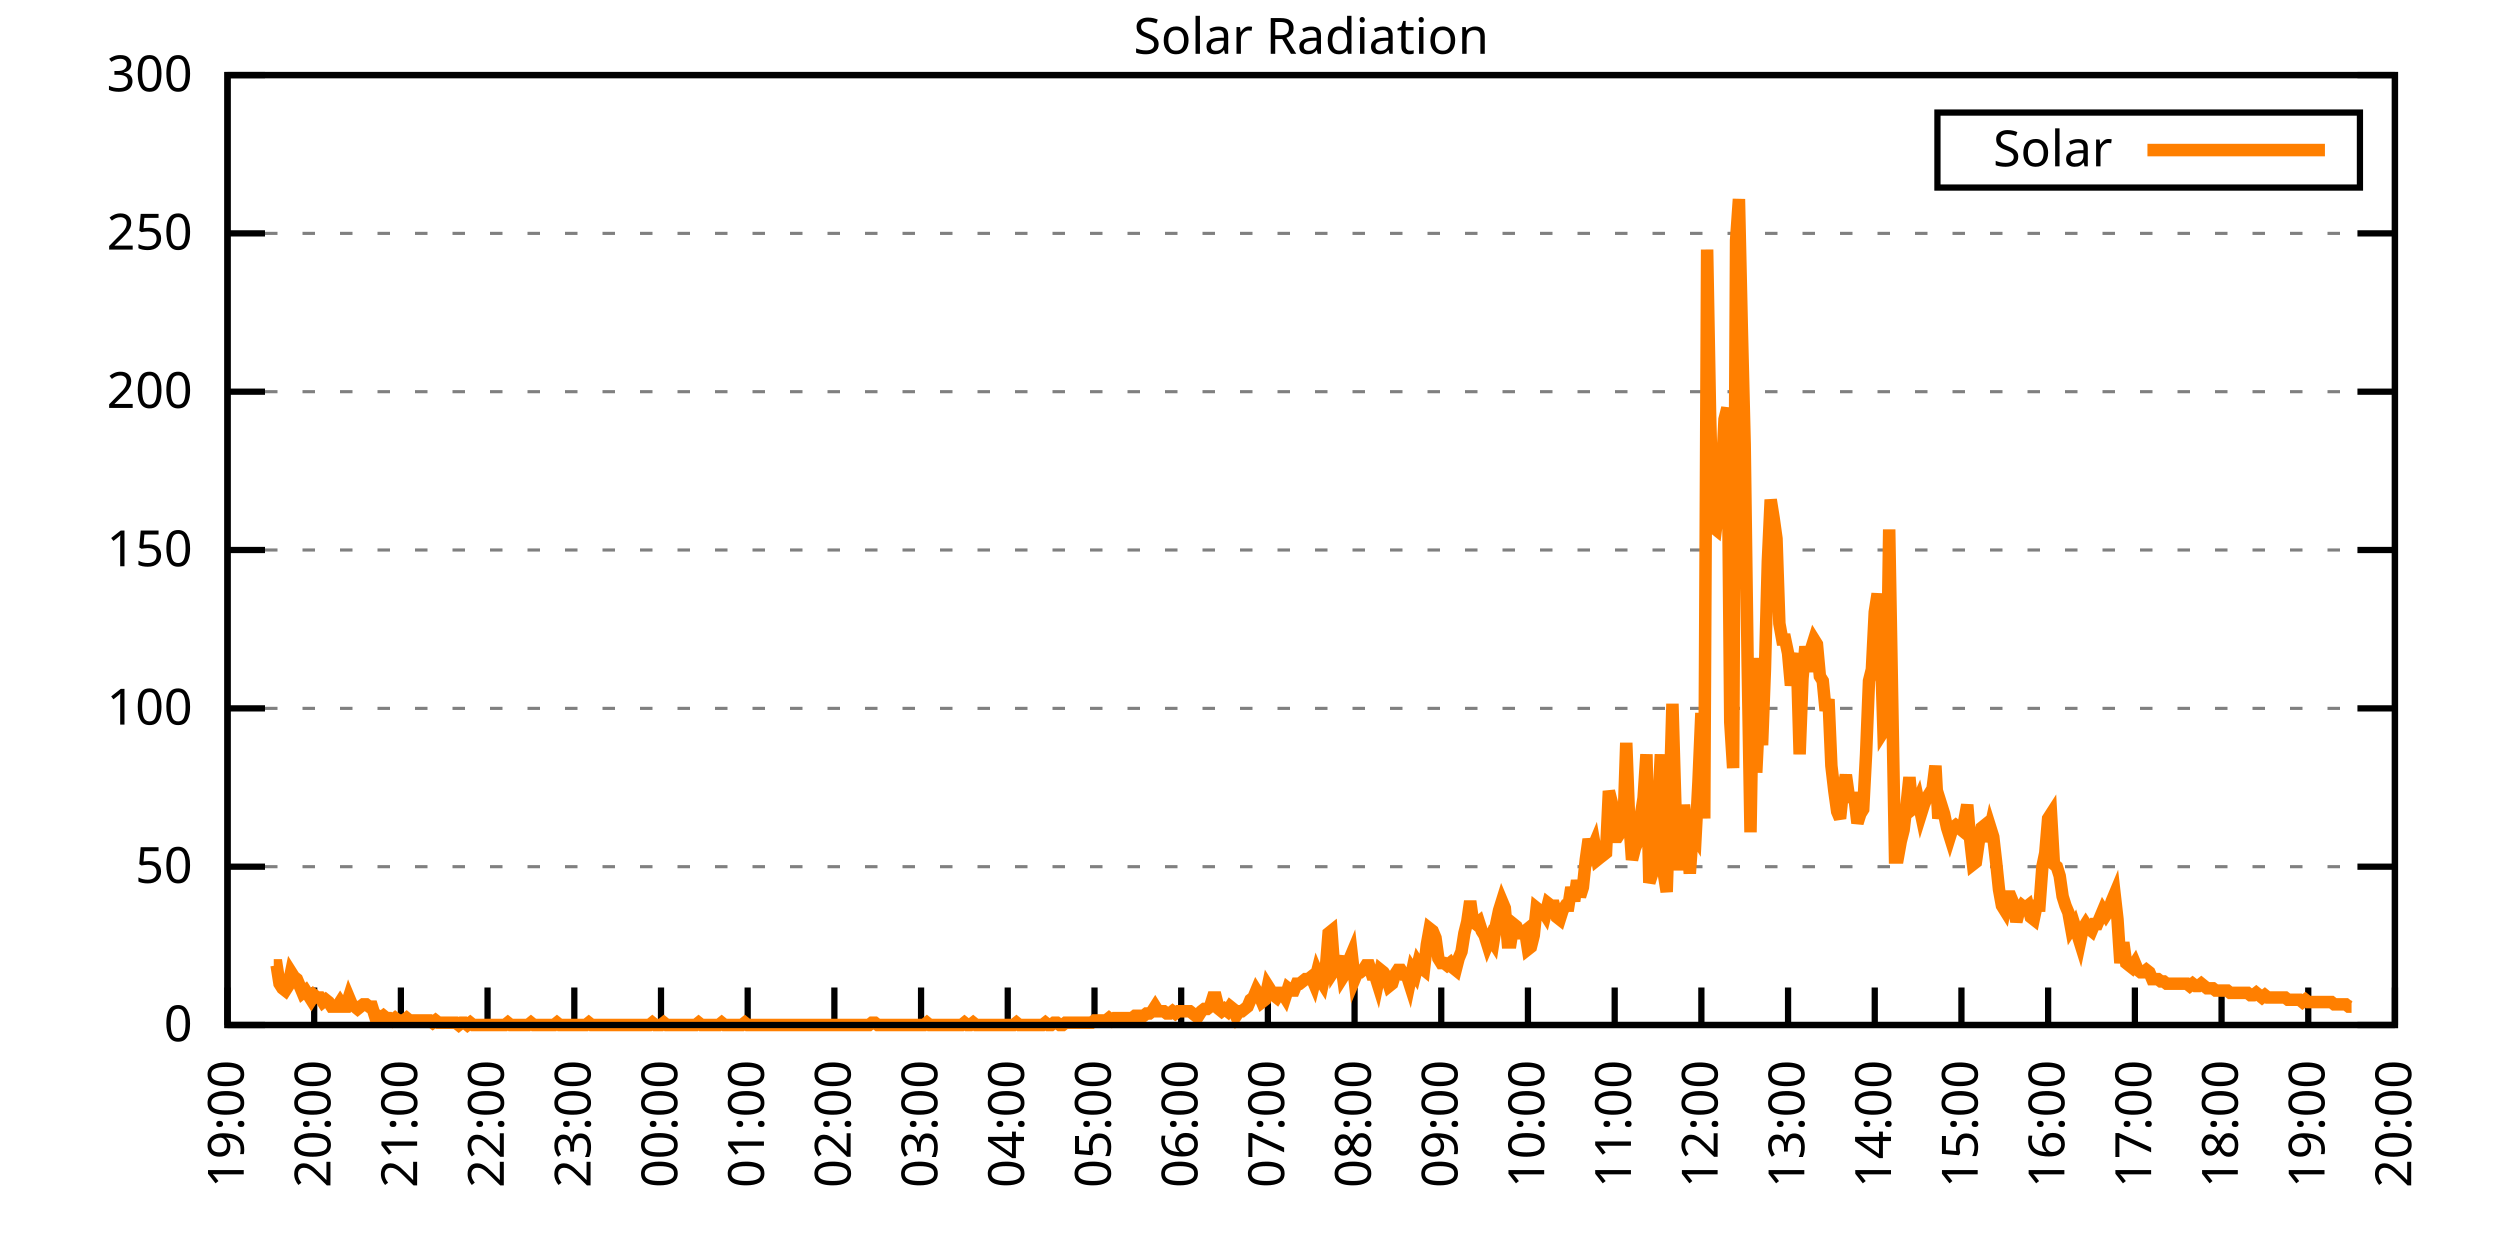
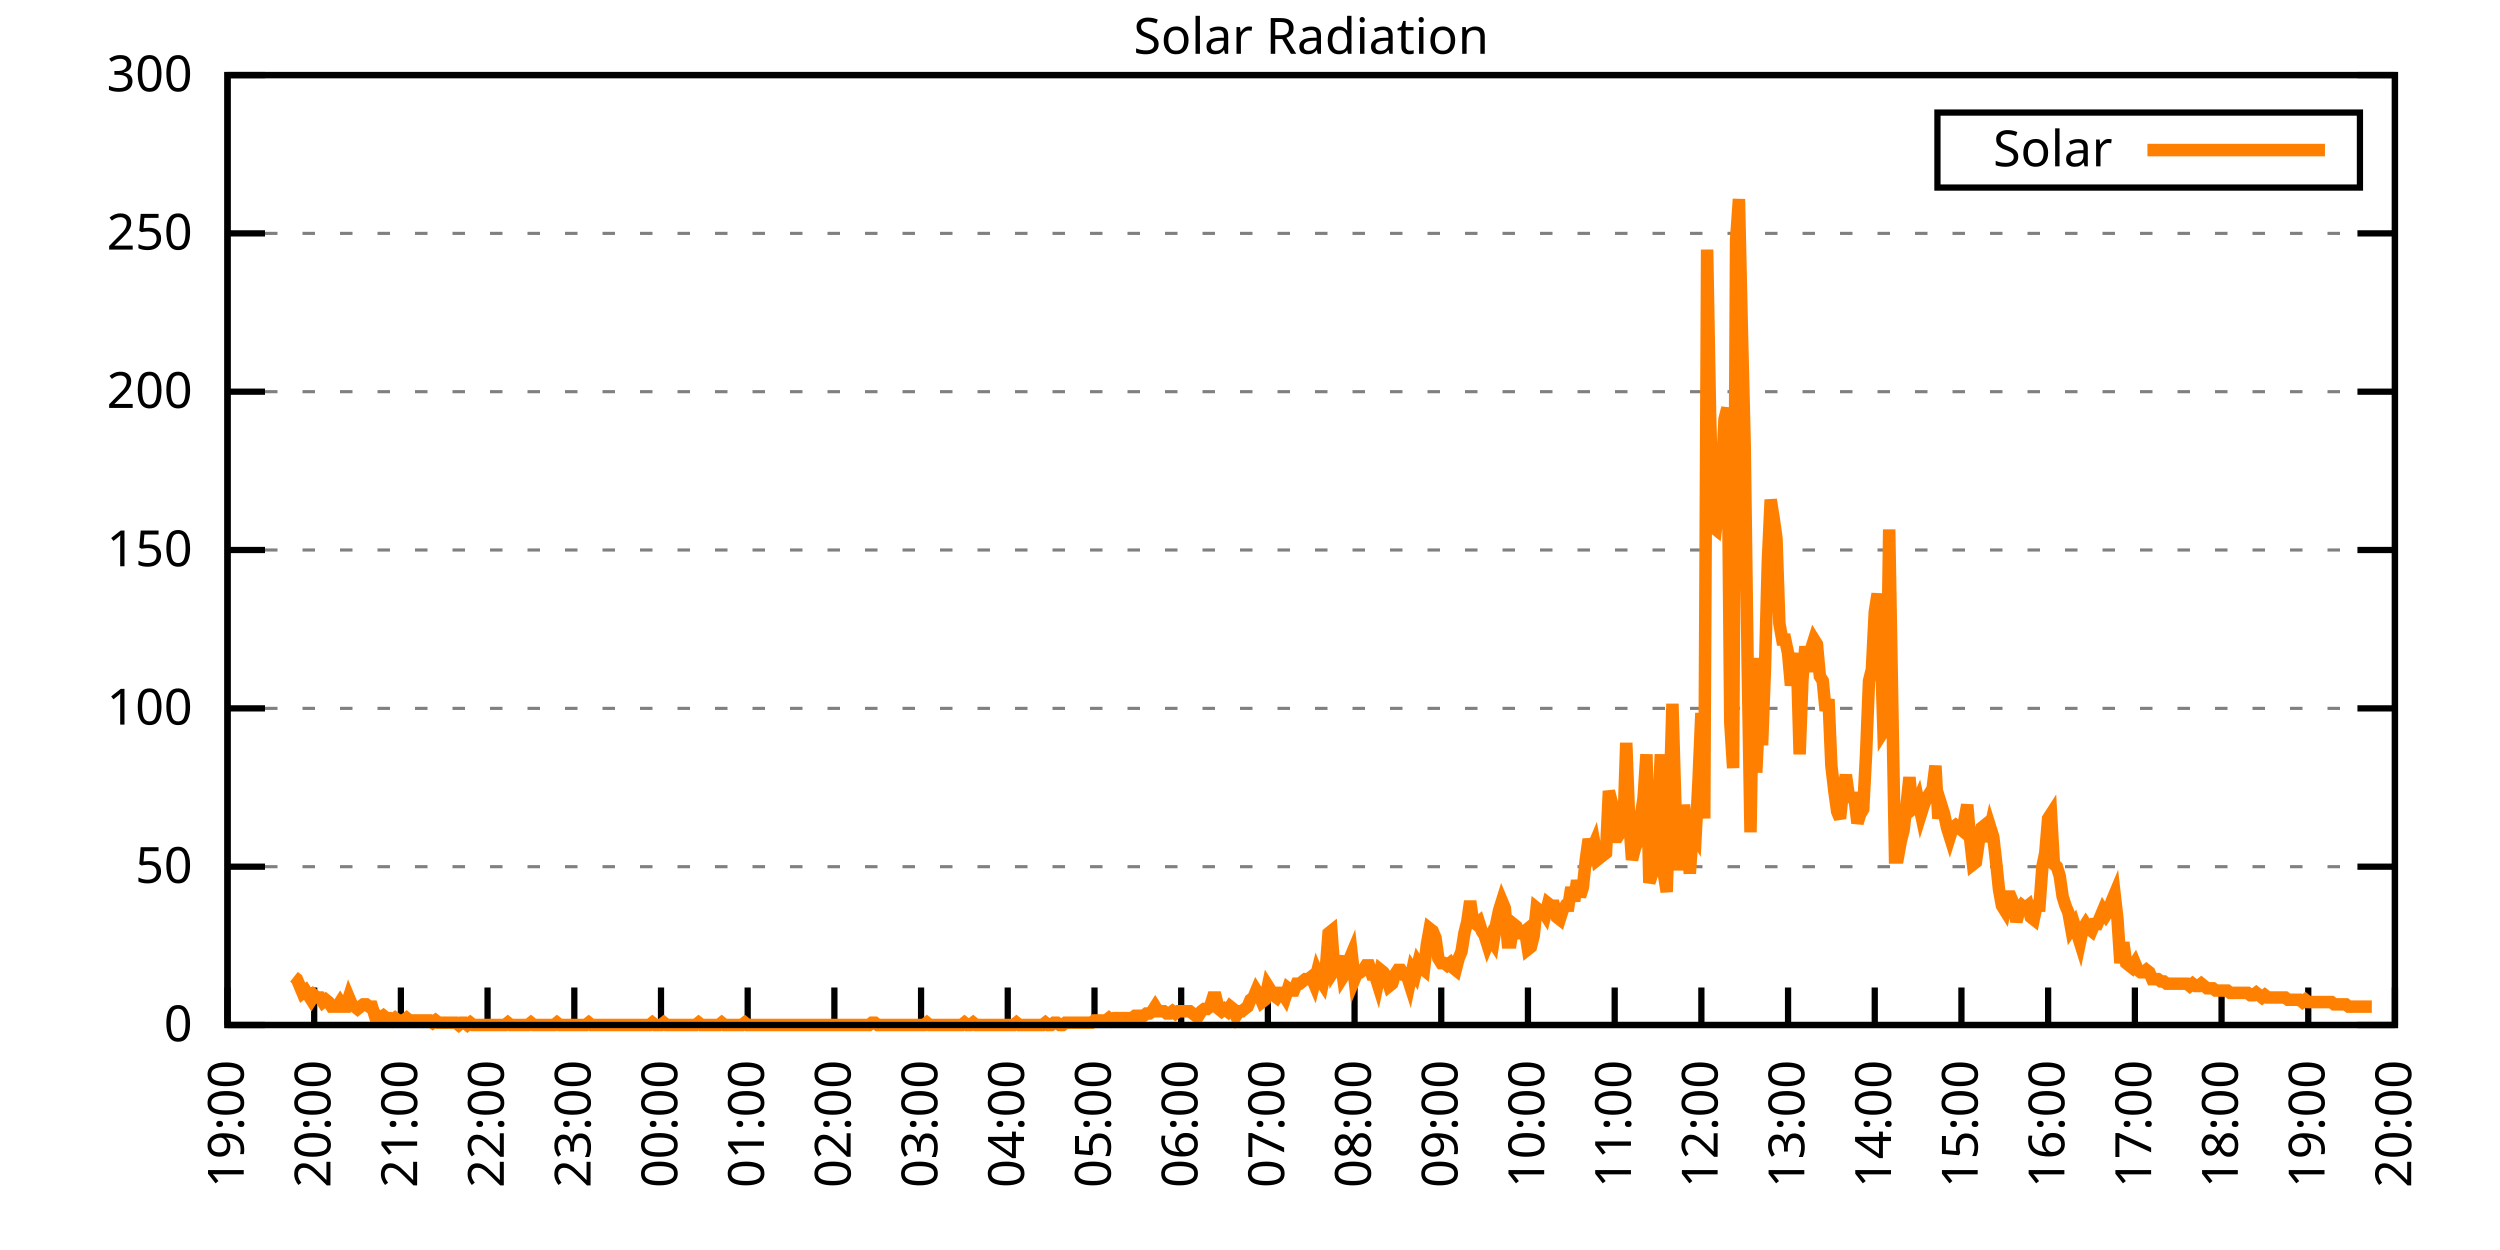
<svg xmlns="http://www.w3.org/2000/svg" xmlns:xlink="http://www.w3.org/1999/xlink" width="400" height="200" viewBox="0 0 400 200">
  <g id="gnuplot_canvas">
    <rect x="0" y="0" width="400" height="200" fill="none" />
    <defs>
      <circle id="gpDot" r="0.5" stroke-width="0.5" stroke="currentColor" />
      <path id="gpPt0" stroke-width="0.333" stroke="currentColor" d="M-1,0 h2 M0,-1 v2" />
      <path id="gpPt1" stroke-width="0.333" stroke="currentColor" d="M-1,-1 L1,1 M1,-1 L-1,1" />
      <path id="gpPt2" stroke-width="0.333" stroke="currentColor" d="M-1,0 L1,0 M0,-1 L0,1 M-1,-1 L1,1 M-1,1 L1,-1" />
      <rect id="gpPt3" stroke-width="0.333" stroke="currentColor" x="-1" y="-1" width="2" height="2" />
      <rect id="gpPt4" stroke-width="0.333" stroke="currentColor" fill="currentColor" x="-1" y="-1" width="2" height="2" />
      <circle id="gpPt5" stroke-width="0.333" stroke="currentColor" cx="0" cy="0" r="1" />
      <use xlink:href="#gpPt5" id="gpPt6" fill="currentColor" stroke="none" />
      <path id="gpPt7" stroke-width="0.333" stroke="currentColor" d="M0,-1.33 L-1.33,0.67 L1.33,0.67 z" />
      <use xlink:href="#gpPt7" id="gpPt8" fill="currentColor" stroke="none" />
      <use xlink:href="#gpPt7" id="gpPt9" stroke="currentColor" transform="rotate(180)" />
      <use xlink:href="#gpPt9" id="gpPt10" fill="currentColor" stroke="none" />
      <use xlink:href="#gpPt3" id="gpPt11" stroke="currentColor" transform="rotate(45)" />
      <use xlink:href="#gpPt11" id="gpPt12" fill="currentColor" stroke="none" />
      <path id="gpPt13" stroke-width="0.333" stroke="currentColor" d="M0,1.330 L1.265,0.411 L0.782,-1.067 L-0.782,-1.076 L-1.265,0.411 z" />
      <use xlink:href="#gpPt13" id="gpPt14" fill="currentColor" stroke="none" />
      <filter id="textbox" filterUnits="objectBoundingBox" x="0" y="0" height="1" width="1">
        <feFlood flood-color="white" flood-opacity="1" result="bgnd" />
        <feComposite in="SourceGraphic" in2="bgnd" operator="atop" />
      </filter>
      <filter id="greybox" filterUnits="objectBoundingBox" x="0" y="0" height="1" width="1">
        <feFlood flood-color="lightgrey" flood-opacity="1" result="grey" />
        <feComposite in="SourceGraphic" in2="grey" operator="atop" />
      </filter>
    </defs>
    <g fill="none" color="white" stroke="currentColor" stroke-width="1.00" stroke-linecap="butt" stroke-linejoin="miter">
</g>
    <g fill="none" color="black" stroke="currentColor" stroke-width="1.00" stroke-linecap="butt" stroke-linejoin="miter">
      <g stroke="none" shape-rendering="crispEdges">
        <polygon fill="rgb(255, 255, 255)" points="36.40,164.00 383.18,164.00 383.18,12.02 36.40,12.02 " />
      </g>
    </g>
    <g fill="none" color="black" stroke="currentColor" stroke-width="1.00" stroke-linecap="butt" stroke-linejoin="miter">
</g>
    <g fill="none" color="black" stroke="black" stroke-width="0.50" stroke-linecap="butt" stroke-linejoin="miter">
</g>
    <g fill="none" color="gray" stroke="currentColor" stroke-width="0.50" stroke-linecap="butt" stroke-linejoin="miter">
      <path stroke="gray" stroke-dasharray="2,4" class="gridline" d="M36.40,164.00 L383.19,164.00  " />
    </g>
    <g fill="none" color="gray" stroke="gray" stroke-width="1.00" stroke-linecap="butt" stroke-linejoin="miter">
</g>
    <g fill="none" color="black" stroke="currentColor" stroke-width="1.00" stroke-linecap="butt" stroke-linejoin="miter">
      <path stroke="black" d="M36.40,164.00 L42.40,164.00 M383.19,164.00 L377.19,164.00  " />
      <g transform="translate(30.80,166.60)" stroke="none" fill="black" font-family="Sans" font-size="8.00" text-anchor="end">
        <text>
          <tspan font-family="Sans"> 0</tspan>
        </text>
      </g>
    </g>
    <g fill="none" color="black" stroke="currentColor" stroke-width="1.00" stroke-linecap="butt" stroke-linejoin="miter">
</g>
    <g fill="none" color="black" stroke="black" stroke-width="0.50" stroke-linecap="butt" stroke-linejoin="miter">
</g>
    <g fill="none" color="gray" stroke="currentColor" stroke-width="0.50" stroke-linecap="butt" stroke-linejoin="miter">
      <path stroke="gray" stroke-dasharray="2,4" class="gridline" d="M36.40,138.67 L383.19,138.67  " />
    </g>
    <g fill="none" color="gray" stroke="gray" stroke-width="1.00" stroke-linecap="butt" stroke-linejoin="miter">
</g>
    <g fill="none" color="black" stroke="currentColor" stroke-width="1.00" stroke-linecap="butt" stroke-linejoin="miter">
      <path stroke="black" d="M36.40,138.67 L42.40,138.67 M383.19,138.67 L377.19,138.67  " />
      <g transform="translate(30.80,141.27)" stroke="none" fill="black" font-family="Sans" font-size="8.00" text-anchor="end">
        <text>
          <tspan font-family="Sans"> 50</tspan>
        </text>
      </g>
    </g>
    <g fill="none" color="black" stroke="currentColor" stroke-width="1.00" stroke-linecap="butt" stroke-linejoin="miter">
</g>
    <g fill="none" color="black" stroke="black" stroke-width="0.50" stroke-linecap="butt" stroke-linejoin="miter">
</g>
    <g fill="none" color="gray" stroke="currentColor" stroke-width="0.50" stroke-linecap="butt" stroke-linejoin="miter">
      <path stroke="gray" stroke-dasharray="2,4" class="gridline" d="M36.40,113.34 L383.19,113.34  " />
    </g>
    <g fill="none" color="gray" stroke="gray" stroke-width="1.00" stroke-linecap="butt" stroke-linejoin="miter">
</g>
    <g fill="none" color="black" stroke="currentColor" stroke-width="1.00" stroke-linecap="butt" stroke-linejoin="miter">
      <path stroke="black" d="M36.40,113.34 L42.40,113.34 M383.19,113.34 L377.19,113.34  " />
      <g transform="translate(30.80,115.94)" stroke="none" fill="black" font-family="Sans" font-size="8.00" text-anchor="end">
        <text>
          <tspan font-family="Sans"> 100</tspan>
        </text>
      </g>
    </g>
    <g fill="none" color="black" stroke="currentColor" stroke-width="1.00" stroke-linecap="butt" stroke-linejoin="miter">
</g>
    <g fill="none" color="black" stroke="black" stroke-width="0.50" stroke-linecap="butt" stroke-linejoin="miter">
</g>
    <g fill="none" color="gray" stroke="currentColor" stroke-width="0.50" stroke-linecap="butt" stroke-linejoin="miter">
      <path stroke="gray" stroke-dasharray="2,4" class="gridline" d="M36.40,88.00 L383.19,88.00  " />
    </g>
    <g fill="none" color="gray" stroke="gray" stroke-width="1.00" stroke-linecap="butt" stroke-linejoin="miter">
</g>
    <g fill="none" color="black" stroke="currentColor" stroke-width="1.00" stroke-linecap="butt" stroke-linejoin="miter">
      <path stroke="black" d="M36.40,88.00 L42.40,88.00 M383.19,88.00 L377.19,88.00  " />
      <g transform="translate(30.80,90.60)" stroke="none" fill="black" font-family="Sans" font-size="8.00" text-anchor="end">
        <text>
          <tspan font-family="Sans"> 150</tspan>
        </text>
      </g>
    </g>
    <g fill="none" color="black" stroke="currentColor" stroke-width="1.00" stroke-linecap="butt" stroke-linejoin="miter">
</g>
    <g fill="none" color="black" stroke="black" stroke-width="0.50" stroke-linecap="butt" stroke-linejoin="miter">
</g>
    <g fill="none" color="gray" stroke="currentColor" stroke-width="0.50" stroke-linecap="butt" stroke-linejoin="miter">
      <path stroke="gray" stroke-dasharray="2,4" class="gridline" d="M36.40,62.67 L383.19,62.67  " />
    </g>
    <g fill="none" color="gray" stroke="gray" stroke-width="1.00" stroke-linecap="butt" stroke-linejoin="miter">
</g>
    <g fill="none" color="black" stroke="currentColor" stroke-width="1.00" stroke-linecap="butt" stroke-linejoin="miter">
      <path stroke="black" d="M36.40,62.67 L42.40,62.67 M383.19,62.67 L377.19,62.67  " />
      <g transform="translate(30.80,65.27)" stroke="none" fill="black" font-family="Sans" font-size="8.00" text-anchor="end">
        <text>
          <tspan font-family="Sans"> 200</tspan>
        </text>
      </g>
    </g>
    <g fill="none" color="black" stroke="currentColor" stroke-width="1.00" stroke-linecap="butt" stroke-linejoin="miter">
</g>
    <g fill="none" color="black" stroke="black" stroke-width="0.50" stroke-linecap="butt" stroke-linejoin="miter">
</g>
    <g fill="none" color="gray" stroke="currentColor" stroke-width="0.50" stroke-linecap="butt" stroke-linejoin="miter">
      <path stroke="gray" stroke-dasharray="2,4" class="gridline" d="M36.40,37.34 L383.19,37.34  " />
    </g>
    <g fill="none" color="gray" stroke="gray" stroke-width="1.00" stroke-linecap="butt" stroke-linejoin="miter">
</g>
    <g fill="none" color="black" stroke="currentColor" stroke-width="1.00" stroke-linecap="butt" stroke-linejoin="miter">
      <path stroke="black" d="M36.40,37.34 L42.40,37.34 M383.19,37.34 L377.19,37.34  " />
      <g transform="translate(30.80,39.94)" stroke="none" fill="black" font-family="Sans" font-size="8.00" text-anchor="end">
        <text>
          <tspan font-family="Sans"> 250</tspan>
        </text>
      </g>
    </g>
    <g fill="none" color="black" stroke="currentColor" stroke-width="1.00" stroke-linecap="butt" stroke-linejoin="miter">
</g>
    <g fill="none" color="black" stroke="black" stroke-width="0.50" stroke-linecap="butt" stroke-linejoin="miter">
</g>
    <g fill="none" color="gray" stroke="currentColor" stroke-width="0.50" stroke-linecap="butt" stroke-linejoin="miter">
      <path stroke="gray" stroke-dasharray="2,4" class="gridline" d="M36.40,12.01 L383.19,12.01  " />
    </g>
    <g fill="none" color="gray" stroke="gray" stroke-width="1.00" stroke-linecap="butt" stroke-linejoin="miter">
</g>
    <g fill="none" color="black" stroke="currentColor" stroke-width="1.00" stroke-linecap="butt" stroke-linejoin="miter">
      <path stroke="black" d="M36.40,12.01 L42.40,12.01 M383.19,12.01 L377.19,12.01  " />
      <g transform="translate(30.80,14.61)" stroke="none" fill="black" font-family="Sans" font-size="8.00" text-anchor="end">
        <text>
          <tspan font-family="Sans"> 300</tspan>
        </text>
      </g>
    </g>
    <g fill="none" color="black" stroke="currentColor" stroke-width="1.00" stroke-linecap="butt" stroke-linejoin="miter">
      <path stroke="black" d="M36.40,164.00 L36.40,158.00  " />
      <g transform="translate(39.00,169.60) rotate(270.00)" stroke="none" fill="black" font-family="Sans" font-size="8.00" text-anchor="end">
        <text>
          <tspan font-family="Sans">19:00</tspan>
        </text>
      </g>
    </g>
    <g fill="none" color="black" stroke="currentColor" stroke-width="1.00" stroke-linecap="butt" stroke-linejoin="miter">
      <path stroke="black" d="M50.27,164.00 L50.27,158.00  " />
      <g transform="translate(52.87,169.60) rotate(270.00)" stroke="none" fill="black" font-family="Sans" font-size="8.00" text-anchor="end">
        <text>
          <tspan font-family="Sans">20:00</tspan>
        </text>
      </g>
    </g>
    <g fill="none" color="black" stroke="currentColor" stroke-width="1.00" stroke-linecap="butt" stroke-linejoin="miter">
      <path stroke="black" d="M64.14,164.00 L64.14,158.00  " />
      <g transform="translate(66.74,169.60) rotate(270.00)" stroke="none" fill="black" font-family="Sans" font-size="8.00" text-anchor="end">
        <text>
          <tspan font-family="Sans">21:00</tspan>
        </text>
      </g>
    </g>
    <g fill="none" color="black" stroke="currentColor" stroke-width="1.00" stroke-linecap="butt" stroke-linejoin="miter">
      <path stroke="black" d="M78.01,164.00 L78.01,158.00  " />
      <g transform="translate(80.61,169.60) rotate(270.00)" stroke="none" fill="black" font-family="Sans" font-size="8.00" text-anchor="end">
        <text>
          <tspan font-family="Sans">22:00</tspan>
        </text>
      </g>
    </g>
    <g fill="none" color="black" stroke="currentColor" stroke-width="1.00" stroke-linecap="butt" stroke-linejoin="miter">
      <path stroke="black" d="M91.89,164.00 L91.89,158.00  " />
      <g transform="translate(94.49,169.60) rotate(270.00)" stroke="none" fill="black" font-family="Sans" font-size="8.00" text-anchor="end">
        <text>
          <tspan font-family="Sans">23:00</tspan>
        </text>
      </g>
    </g>
    <g fill="none" color="black" stroke="currentColor" stroke-width="1.00" stroke-linecap="butt" stroke-linejoin="miter">
      <path stroke="black" d="M105.76,164.00 L105.76,158.00  " />
      <g transform="translate(108.36,169.60) rotate(270.00)" stroke="none" fill="black" font-family="Sans" font-size="8.00" text-anchor="end">
        <text>
          <tspan font-family="Sans">00:00</tspan>
        </text>
      </g>
    </g>
    <g fill="none" color="black" stroke="currentColor" stroke-width="1.00" stroke-linecap="butt" stroke-linejoin="miter">
      <path stroke="black" d="M119.63,164.00 L119.63,158.00  " />
      <g transform="translate(122.23,169.60) rotate(270.00)" stroke="none" fill="black" font-family="Sans" font-size="8.00" text-anchor="end">
        <text>
          <tspan font-family="Sans">01:00</tspan>
        </text>
      </g>
    </g>
    <g fill="none" color="black" stroke="currentColor" stroke-width="1.00" stroke-linecap="butt" stroke-linejoin="miter">
      <path stroke="black" d="M133.50,164.00 L133.50,158.00  " />
      <g transform="translate(136.10,169.60) rotate(270.00)" stroke="none" fill="black" font-family="Sans" font-size="8.00" text-anchor="end">
        <text>
          <tspan font-family="Sans">02:00</tspan>
        </text>
      </g>
    </g>
    <g fill="none" color="black" stroke="currentColor" stroke-width="1.00" stroke-linecap="butt" stroke-linejoin="miter">
      <path stroke="black" d="M147.37,164.00 L147.37,158.00  " />
      <g transform="translate(149.97,169.60) rotate(270.00)" stroke="none" fill="black" font-family="Sans" font-size="8.00" text-anchor="end">
        <text>
          <tspan font-family="Sans">03:00</tspan>
        </text>
      </g>
    </g>
    <g fill="none" color="black" stroke="currentColor" stroke-width="1.00" stroke-linecap="butt" stroke-linejoin="miter">
      <path stroke="black" d="M161.24,164.00 L161.24,158.00  " />
      <g transform="translate(163.84,169.60) rotate(270.00)" stroke="none" fill="black" font-family="Sans" font-size="8.00" text-anchor="end">
        <text>
          <tspan font-family="Sans">04:00</tspan>
        </text>
      </g>
    </g>
    <g fill="none" color="black" stroke="currentColor" stroke-width="1.00" stroke-linecap="butt" stroke-linejoin="miter">
      <path stroke="black" d="M175.12,164.00 L175.12,158.00  " />
      <g transform="translate(177.72,169.60) rotate(270.00)" stroke="none" fill="black" font-family="Sans" font-size="8.00" text-anchor="end">
        <text>
          <tspan font-family="Sans">05:00</tspan>
        </text>
      </g>
    </g>
    <g fill="none" color="black" stroke="currentColor" stroke-width="1.00" stroke-linecap="butt" stroke-linejoin="miter">
      <path stroke="black" d="M188.99,164.00 L188.99,158.00  " />
      <g transform="translate(191.59,169.60) rotate(270.00)" stroke="none" fill="black" font-family="Sans" font-size="8.00" text-anchor="end">
        <text>
          <tspan font-family="Sans">06:00</tspan>
        </text>
      </g>
    </g>
    <g fill="none" color="black" stroke="currentColor" stroke-width="1.00" stroke-linecap="butt" stroke-linejoin="miter">
      <path stroke="black" d="M202.86,164.00 L202.86,158.00  " />
      <g transform="translate(205.46,169.60) rotate(270.00)" stroke="none" fill="black" font-family="Sans" font-size="8.00" text-anchor="end">
        <text>
          <tspan font-family="Sans">07:00</tspan>
        </text>
      </g>
    </g>
    <g fill="none" color="black" stroke="currentColor" stroke-width="1.00" stroke-linecap="butt" stroke-linejoin="miter">
      <path stroke="black" d="M216.73,164.00 L216.73,158.00  " />
      <g transform="translate(219.33,169.60) rotate(270.00)" stroke="none" fill="black" font-family="Sans" font-size="8.00" text-anchor="end">
        <text>
          <tspan font-family="Sans">08:00</tspan>
        </text>
      </g>
    </g>
    <g fill="none" color="black" stroke="currentColor" stroke-width="1.00" stroke-linecap="butt" stroke-linejoin="miter">
      <path stroke="black" d="M230.60,164.00 L230.60,158.00  " />
      <g transform="translate(233.20,169.60) rotate(270.00)" stroke="none" fill="black" font-family="Sans" font-size="8.00" text-anchor="end">
        <text>
          <tspan font-family="Sans">09:00</tspan>
        </text>
      </g>
    </g>
    <g fill="none" color="black" stroke="currentColor" stroke-width="1.00" stroke-linecap="butt" stroke-linejoin="miter">
      <path stroke="black" d="M244.47,164.00 L244.47,158.00  " />
      <g transform="translate(247.07,169.60) rotate(270.00)" stroke="none" fill="black" font-family="Sans" font-size="8.00" text-anchor="end">
        <text>
          <tspan font-family="Sans">10:00</tspan>
        </text>
      </g>
    </g>
    <g fill="none" color="black" stroke="currentColor" stroke-width="1.00" stroke-linecap="butt" stroke-linejoin="miter">
      <path stroke="black" d="M258.35,164.00 L258.35,158.00  " />
      <g transform="translate(260.95,169.60) rotate(270.00)" stroke="none" fill="black" font-family="Sans" font-size="8.00" text-anchor="end">
        <text>
          <tspan font-family="Sans">11:00</tspan>
        </text>
      </g>
    </g>
    <g fill="none" color="black" stroke="currentColor" stroke-width="1.00" stroke-linecap="butt" stroke-linejoin="miter">
      <path stroke="black" d="M272.22,164.00 L272.22,158.00  " />
      <g transform="translate(274.82,169.60) rotate(270.00)" stroke="none" fill="black" font-family="Sans" font-size="8.00" text-anchor="end">
        <text>
          <tspan font-family="Sans">12:00</tspan>
        </text>
      </g>
    </g>
    <g fill="none" color="black" stroke="currentColor" stroke-width="1.00" stroke-linecap="butt" stroke-linejoin="miter">
      <path stroke="black" d="M286.09,164.00 L286.09,158.00  " />
      <g transform="translate(288.69,169.60) rotate(270.00)" stroke="none" fill="black" font-family="Sans" font-size="8.00" text-anchor="end">
        <text>
          <tspan font-family="Sans">13:00</tspan>
        </text>
      </g>
    </g>
    <g fill="none" color="black" stroke="currentColor" stroke-width="1.00" stroke-linecap="butt" stroke-linejoin="miter">
      <path stroke="black" d="M299.96,164.00 L299.96,158.00  " />
      <g transform="translate(302.56,169.60) rotate(270.00)" stroke="none" fill="black" font-family="Sans" font-size="8.00" text-anchor="end">
        <text>
          <tspan font-family="Sans">14:00</tspan>
        </text>
      </g>
    </g>
    <g fill="none" color="black" stroke="currentColor" stroke-width="1.00" stroke-linecap="butt" stroke-linejoin="miter">
      <path stroke="black" d="M313.83,164.00 L313.83,158.00  " />
      <g transform="translate(316.43,169.60) rotate(270.00)" stroke="none" fill="black" font-family="Sans" font-size="8.00" text-anchor="end">
        <text>
          <tspan font-family="Sans">15:00</tspan>
        </text>
      </g>
    </g>
    <g fill="none" color="black" stroke="currentColor" stroke-width="1.00" stroke-linecap="butt" stroke-linejoin="miter">
      <path stroke="black" d="M327.70,164.00 L327.70,158.00  " />
      <g transform="translate(330.30,169.60) rotate(270.00)" stroke="none" fill="black" font-family="Sans" font-size="8.00" text-anchor="end">
        <text>
          <tspan font-family="Sans">16:00</tspan>
        </text>
      </g>
    </g>
    <g fill="none" color="black" stroke="currentColor" stroke-width="1.00" stroke-linecap="butt" stroke-linejoin="miter">
      <path stroke="black" d="M341.58,164.00 L341.58,158.00  " />
      <g transform="translate(344.18,169.60) rotate(270.00)" stroke="none" fill="black" font-family="Sans" font-size="8.00" text-anchor="end">
        <text>
          <tspan font-family="Sans">17:00</tspan>
        </text>
      </g>
    </g>
    <g fill="none" color="black" stroke="currentColor" stroke-width="1.00" stroke-linecap="butt" stroke-linejoin="miter">
      <path stroke="black" d="M355.45,164.00 L355.45,158.00  " />
      <g transform="translate(358.05,169.60) rotate(270.00)" stroke="none" fill="black" font-family="Sans" font-size="8.00" text-anchor="end">
        <text>
          <tspan font-family="Sans">18:00</tspan>
        </text>
      </g>
    </g>
    <g fill="none" color="black" stroke="currentColor" stroke-width="1.00" stroke-linecap="butt" stroke-linejoin="miter">
      <path stroke="black" d="M369.32,164.00 L369.32,158.00  " />
      <g transform="translate(371.92,169.60) rotate(270.00)" stroke="none" fill="black" font-family="Sans" font-size="8.00" text-anchor="end">
        <text>
          <tspan font-family="Sans">19:00</tspan>
        </text>
      </g>
    </g>
    <g fill="none" color="black" stroke="currentColor" stroke-width="1.00" stroke-linecap="butt" stroke-linejoin="miter">
      <path stroke="black" d="M383.19,164.00 L383.19,158.00  " />
      <g transform="translate(385.79,169.60) rotate(270.00)" stroke="none" fill="black" font-family="Sans" font-size="8.00" text-anchor="end">
        <text>
          <tspan font-family="Sans">20:00</tspan>
        </text>
      </g>
    </g>
    <g fill="none" color="black" stroke="currentColor" stroke-width="1.00" stroke-linecap="butt" stroke-linejoin="miter">
</g>
    <g fill="none" color="black" stroke="currentColor" stroke-width="1.00" stroke-linecap="butt" stroke-linejoin="miter">
      <path stroke="black" d="M36.40,12.01 L36.40,164.00 L383.19,164.00 L383.19,12.01 L36.40,12.01 Z  " />
    </g>
    <g fill="none" color="black" stroke="currentColor" stroke-width="1.00" stroke-linecap="butt" stroke-linejoin="miter">
</g>
    <g fill="none" color="black" stroke="currentColor" stroke-width="1.00" stroke-linecap="butt" stroke-linejoin="miter">
      <path stroke="black" d="M309.99,30.01 L309.99,18.01 L377.59,18.01 L377.59,30.01 L309.99,30.01 Z  " />
    </g>
    <g id="Solar_Radiation_plot_1">
      <g fill="none" color="white" stroke="black" stroke-width="2.00" stroke-linecap="butt" stroke-linejoin="miter">
</g>
      <g fill="none" color="black" stroke="currentColor" stroke-width="2.00" stroke-linecap="butt" stroke-linejoin="miter">
        <g transform="translate(337.99,26.61)" stroke="none" fill="black" font-family="Sans" font-size="8.00" text-anchor="end">
          <text>
            <tspan font-family="Sans">Solar</tspan>
          </text>
        </g>
      </g>
      <g fill="none" color="black" stroke="currentColor" stroke-width="2.00" stroke-linecap="butt" stroke-linejoin="miter">
-         <path stroke="rgb(255, 127,   0)" d="M343.59,24.01 L371.99,24.01 M43.80,154.46 L44.26,154.46 L44.72,157.39 L45.19,158.13 L45.65,158.49 L46.11,157.76   L46.57,155.56 L47.03,156.29 L47.50,156.66 L47.96,157.76 L48.42,158.86 L48.88,158.49 L49.35,159.23 L49.81,159.96   L50.27,159.23 L50.73,159.60 L51.20,159.60 L51.66,160.33 L52.12,159.96 L52.58,160.33 L53.05,161.06 L53.51,161.06   L53.97,161.06 L54.43,160.33 L54.90,161.06 L55.36,161.06 L55.82,159.60 L56.28,160.70 L56.75,161.06 L57.21,161.43   L57.67,161.06 L58.13,160.70 L58.59,160.70 L59.06,161.06 L59.52,161.06 L59.98,162.53 L60.44,162.53 L60.91,162.90   L61.37,162.53 L61.83,162.90 L62.29,162.90 L62.76,163.27 L63.22,162.90 L63.68,163.27 L64.14,163.27 L64.61,163.27   L65.07,162.90 L65.53,163.27 L65.99,163.27 L66.46,163.27 L66.92,163.27 L67.38,163.27 L67.84,163.27 L68.30,163.27   L68.77,163.27 L69.23,163.63 L69.69,163.27 L70.15,163.63 L70.62,163.63 L71.08,163.63 L71.54,163.63 L72.00,163.63   L72.47,163.63 L72.93,163.63 L73.39,164.00 L73.85,163.63 L74.32,163.63 L74.78,164.00 L75.24,163.63 L75.70,164.00   L76.17,164.00 L76.63,164.00 L77.09,164.00 L77.55,164.00 L78.01,164.00 L78.48,164.00 L78.94,164.00 L79.40,164.00   L79.86,164.00 L80.33,164.00 L80.79,164.00 L81.25,163.63 L81.71,164.00 L82.18,164.00 L82.64,164.00 L83.10,164.00   L83.56,164.00 L84.03,164.00 L84.49,164.00 L84.95,163.63 L85.41,164.00 L85.88,164.00 L86.34,164.00 L86.80,164.00   L87.26,164.00 L87.72,164.00 L88.19,164.00 L88.65,164.00 L89.11,163.63 L89.57,164.00 L90.04,164.00 L90.50,164.00   L90.96,164.00 L91.42,164.00 L91.89,164.00 L92.35,164.00 L92.81,164.00 L93.27,164.00 L93.74,164.00 L94.20,163.63   L94.66,164.00 L95.12,164.00 L95.59,164.00 L96.05,164.00 L96.51,164.00 L96.97,164.00 L97.44,164.00 L97.90,164.00   L98.36,164.00 L98.82,164.00 L99.28,164.00 L99.75,164.00 L100.21,164.00 L100.67,164.00 L101.13,164.00 L101.60,164.00   L102.06,164.00 L102.52,164.00 L102.98,164.00 L103.45,164.00 L103.91,164.00 L104.37,163.63 L104.83,164.00 L105.30,164.00   L105.76,164.00 L106.22,163.63 L106.68,164.00 L107.15,164.00 L107.61,164.00 L108.07,164.00 L108.53,164.00 L108.99,164.00   L109.46,164.00 L109.92,164.00 L110.38,164.00 L110.84,164.00 L111.31,164.00 L111.77,163.63 L112.23,164.00 L112.69,164.00   L113.16,164.00 L113.62,164.00 L114.08,164.00 L114.54,164.00 L115.01,164.00 L115.47,163.63 L115.93,164.00 L116.39,164.00   L116.86,164.00 L117.32,164.00 L117.78,164.00 L118.24,164.00 L118.70,164.00 L119.17,163.63 L119.63,164.00 L120.09,164.00   L120.55,164.00 L121.02,164.00 L121.48,164.00 L121.94,164.00 L122.40,164.00 L122.87,164.00 L123.33,164.00 L123.79,164.00   L124.25,164.00 L124.72,164.00 L125.18,164.00 L125.64,164.00 L126.10,164.00 L126.57,164.00 L127.03,164.00 L127.49,164.00   L127.95,164.00 L128.41,164.00 L128.88,164.00 L129.34,164.00 L129.80,164.00 L130.26,164.00 L130.73,164.00 L131.19,164.00   L131.65,164.00 L132.11,164.00 L132.58,164.00 L133.04,164.00 L133.50,164.00 L133.96,164.00 L134.43,164.00 L134.89,164.00   L135.35,164.00 L135.81,164.00 L136.28,164.00 L136.74,164.00 L137.20,164.00 L137.66,164.00 L138.13,164.00 L138.59,164.00   L139.05,164.00 L139.51,163.63 L139.97,163.63 L140.44,164.00 L140.90,164.00 L141.36,164.00 L141.82,164.00 L142.29,164.00   L142.75,164.00 L143.21,164.00 L143.67,164.00 L144.14,164.00 L144.60,164.00 L145.06,164.00 L145.52,164.00 L145.99,164.00   L146.45,164.00 L146.91,164.00 L147.37,164.00 L147.84,164.00 L148.30,163.63 L148.76,164.00 L149.22,164.00 L149.68,164.00   L150.15,164.00 L150.61,164.00 L151.07,164.00 L151.53,164.00 L152.00,164.00 L152.46,164.00 L152.92,164.00 L153.38,164.00   L153.85,164.00 L154.31,163.63 L154.77,164.00 L155.23,164.00 L155.70,163.63 L156.16,164.00 L156.62,164.00 L157.08,164.00   L157.55,164.00 L158.01,164.00 L158.47,164.00 L158.93,164.00 L159.39,164.00 L159.86,164.00 L160.32,164.00 L160.78,164.00   L161.24,164.00 L161.71,164.00 L162.17,164.00 L162.63,163.63 L163.09,164.00 L163.56,164.00 L164.02,164.00 L164.48,164.00   L164.94,164.00 L165.41,164.00 L165.87,164.00 L166.33,164.00 L166.79,164.00 L167.26,163.63 L167.72,164.00 L168.18,164.00   L168.64,163.63 L169.10,163.63 L169.57,164.00 L170.03,164.00 L170.49,163.63 L170.95,163.63 L171.42,163.63 L171.88,163.63   L172.34,163.63 L172.80,163.63 L173.27,163.63 L173.73,163.63 L174.19,163.63 L174.65,163.63 L175.12,163.27 L175.58,163.27   L176.04,163.27 L176.50,163.27 L176.97,163.27 L177.43,162.90 L177.89,163.27 L178.35,162.90 L178.82,162.90 L179.28,162.90   L179.74,162.90 L180.20,162.90 L180.66,162.90 L181.13,162.90 L181.59,162.53 L182.05,162.53 L182.51,162.53 L182.98,162.53   L183.44,162.16 L183.90,162.16 L184.36,161.80 L184.83,161.06 L185.29,161.80 L185.75,161.80 L186.21,161.80 L186.68,162.16   L187.14,162.16 L187.60,161.80 L188.06,162.16 L188.53,161.80 L188.99,161.80 L189.45,161.80 L189.91,161.80 L190.37,161.80   L190.84,162.16 L191.30,162.53 L191.76,162.53 L192.22,161.80 L192.69,161.43 L193.15,161.43 L193.61,161.06 L194.07,159.60   L194.54,159.60 L195.00,161.43 L195.46,161.80 L195.92,161.43 L196.39,161.80 L196.85,161.06 L197.31,161.43 L197.77,162.53   L198.24,161.80 L198.70,161.80 L199.16,161.43 L199.62,161.06 L200.08,159.96 L200.55,159.60 L201.01,158.49 L201.47,159.23   L201.93,160.33 L202.40,159.96 L202.86,157.76 L203.32,158.49 L203.78,159.23 L204.25,159.60 L204.71,158.86 L205.17,158.86   L205.63,159.60 L206.10,158.13 L206.56,158.49 L207.02,158.49 L207.48,157.39 L207.95,157.39 L208.41,157.03 L208.87,156.66   L209.33,156.66 L209.80,156.29 L210.26,157.39 L210.72,155.56 L211.18,156.66 L211.64,157.39 L212.11,155.19 L212.57,149.32   L213.03,148.95 L213.49,155.19 L213.96,154.46 L214.42,152.99 L214.88,156.29 L215.34,155.56 L215.81,153.72 L216.27,152.62   L216.73,156.66 L217.19,155.56 L217.66,155.56 L218.12,155.19 L218.58,154.46 L219.04,154.46 L219.51,155.92 L219.97,155.92   L220.43,157.39 L220.89,155.19 L221.35,155.56 L221.82,156.29 L222.28,157.76 L222.74,157.39 L223.20,155.92 L223.67,155.19   L224.13,155.19 L224.59,155.92 L225.05,155.92 L225.52,157.39 L225.98,155.19 L226.44,155.92 L226.90,154.09 L227.37,154.82   L227.83,155.19 L228.29,151.15 L228.75,148.58 L229.22,148.95 L229.68,150.05 L230.14,153.35 L230.60,154.09 L231.06,154.09   L231.53,154.46 L231.99,154.09 L232.45,154.82 L232.91,155.19 L233.38,153.35 L233.84,152.25 L234.30,149.32 L234.76,147.48   L235.23,144.18 L235.69,147.48 L236.15,147.85 L236.61,147.48 L237.08,148.95 L237.54,149.68 L238.00,151.15 L238.46,150.05   L238.93,150.79 L239.39,147.85 L239.85,145.65 L240.31,144.18 L240.77,145.28 L241.24,150.79 L241.70,150.79 L242.16,147.85   L242.62,148.22 L243.09,149.32 L243.55,149.32 L244.01,148.95 L244.47,151.89 L244.94,151.52 L245.40,149.68 L245.86,145.28   L246.32,145.65 L246.79,145.65 L247.25,146.38 L247.71,144.55 L248.17,144.91 L248.64,144.91 L249.10,146.75 L249.56,147.11   L250.02,145.65 L250.49,144.91 L250.95,144.91 L251.41,141.98 L251.87,144.18 L252.33,140.87 L252.80,143.44 L253.26,141.98   L253.72,137.57 L254.18,134.27 L254.65,136.10 L255.11,135.00 L255.57,137.57 L256.03,137.20 L256.50,136.84 L256.96,136.47   L257.42,126.56 L257.88,128.39 L258.35,133.90 L258.81,133.90 L259.27,133.17 L259.73,132.80 L260.20,118.85 L260.66,130.96   L261.12,137.57 L261.58,135.74 L262.04,134.63 L262.51,130.60 L262.97,127.66 L263.43,120.69 L263.89,141.24 L264.36,139.77   L264.82,130.23 L265.28,129.86 L265.74,120.69 L266.21,139.77 L266.67,142.71 L267.13,128.76 L267.59,112.61 L268.06,128.76   L268.52,138.30 L268.98,138.30 L269.44,128.76 L269.91,133.90 L270.37,139.77 L270.83,133.17 L271.29,133.90 L271.75,125.09   L272.22,114.08 L272.68,130.96 L273.14,39.93 L273.60,65.62 L274.07,84.34 L274.53,84.71 L274.99,81.04 L275.45,76.64   L275.92,67.09 L276.38,65.26 L276.84,115.55 L277.30,122.89 L277.77,38.46 L278.23,31.85 L278.69,52.41 L279.15,71.13   L279.62,106.00 L280.08,133.17 L280.54,105.27 L281.00,123.62 L281.46,114.08 L281.93,119.22 L282.39,107.10 L282.85,89.85   L283.31,79.94 L283.78,82.88 L284.24,86.18 L284.70,99.76 L285.16,102.33 L285.63,102.33 L286.09,104.53 L286.55,109.67   L287.01,106.74 L287.48,104.53 L287.94,120.69 L288.40,108.57 L288.86,103.43 L289.33,107.47 L289.79,103.80 L290.25,102.33   L290.71,103.07 L291.18,108.20 L291.64,108.94 L292.10,113.71 L292.56,111.88 L293.02,122.52 L293.49,126.56 L293.95,129.86   L294.41,130.96 L294.87,126.56 L295.34,123.99 L295.80,127.29 L296.26,127.66 L296.72,127.66 L297.19,131.70 L297.65,130.23   L298.11,129.49 L298.57,120.69 L299.04,108.94 L299.50,107.10 L299.96,97.93 L300.42,94.99 L300.89,102.33 L301.35,117.01   L301.81,116.28 L302.27,84.71 L302.73,110.77 L303.20,137.20 L303.66,137.20 L304.12,134.63 L304.58,132.80 L305.05,128.76   L305.51,124.36 L305.97,129.49 L306.43,129.13 L306.90,128.03 L307.36,130.23 L307.82,128.76 L308.28,127.66 L308.75,126.93   L309.21,126.19 L309.67,122.52 L310.13,130.96 L310.60,128.76 L311.06,130.23 L311.52,132.43 L311.98,133.90 L312.44,132.43   L312.91,132.06 L313.37,132.43 L313.83,132.80 L314.29,131.33 L314.76,128.76 L315.22,134.27 L315.68,138.30 L316.14,137.94   L316.61,134.63 L317.07,132.43 L317.53,132.06 L317.99,134.63 L318.46,132.43 L318.92,133.90 L319.38,137.94 L319.84,142.34   L320.31,144.91 L320.77,145.65 L321.23,143.44 L321.69,143.44 L322.15,144.55 L322.62,147.48 L323.08,145.65 L323.54,144.91   L324.00,145.28 L324.47,144.91 L324.93,146.75 L325.39,147.11 L325.85,144.91 L326.32,144.91 L326.78,138.67 L327.24,136.47   L327.70,130.96 L328.17,130.23 L328.63,138.30 L329.09,138.67 L329.55,140.14 L330.02,143.44 L330.48,144.91 L330.94,146.01   L331.40,148.58 L331.87,147.85 L332.33,149.32 L332.79,150.79 L333.25,148.58 L333.71,147.85 L334.18,148.58 L334.64,148.95   L335.10,147.85 L335.56,147.85 L336.03,146.75 L336.49,145.65 L336.95,146.38 L337.41,145.65 L337.88,144.18 L338.34,143.08   L338.80,147.11 L339.26,154.09 L339.73,150.79 L340.19,154.09 L340.65,154.46 L341.11,154.82 L341.58,154.09 L342.04,155.19   L342.50,155.56 L342.96,155.56 L343.42,155.19 L343.89,155.56 L344.35,156.66 L344.81,156.66 L345.27,156.66 L345.74,157.03   L346.20,157.03 L346.66,157.39 L347.12,157.39 L347.59,157.39 L348.05,157.39 L348.51,157.39 L348.97,157.39 L349.44,157.39   L349.90,157.39 L350.36,157.76 L350.82,157.39 L351.29,157.76 L351.75,157.76 L352.21,157.39 L352.67,157.76 L353.13,158.13   L353.60,158.13 L354.06,158.13 L354.52,158.49 L354.98,158.49 L355.45,158.49 L355.91,158.49 L356.37,158.49 L356.83,158.86   L357.30,158.86 L357.76,158.86 L358.22,158.86 L358.68,158.86 L359.15,158.86 L359.61,158.86 L360.07,159.23 L360.53,159.23   L361.00,158.86 L361.46,159.23 L361.92,159.60 L362.38,159.23 L362.84,159.60 L363.31,159.60 L363.77,159.60 L364.23,159.60   L364.69,159.60 L365.16,159.60 L365.62,159.60 L366.08,159.96 L366.54,159.96 L367.01,159.96 L367.47,159.96 L367.93,159.96   L368.39,160.33 L368.86,159.96 L369.32,160.33 L369.78,160.33 L370.24,160.33 L370.71,160.33 L371.17,160.33 L371.63,160.33   L372.09,160.33 L372.56,160.33 L373.02,160.33 L373.48,160.70 L373.94,160.70 L374.40,160.70 L374.87,160.70 L375.33,160.70   L375.79,161.06 L376.25,161.06  " />
+         <path stroke="rgb(255, 127,   0)" d="M343.59,24.01 L371.99,24.01 M47.03,156.29 L47.50,156.66 L47.96,157.76 L48.42,158.86 L48.88,158.49 L49.35,159.23   L49.81,159.96 L50.27,159.23 L50.73,159.60 L51.20,159.60 L51.66,160.33 L52.12,159.96 L52.58,160.33 L53.05,161.06   L53.51,161.06 L53.97,161.06 L54.43,160.33 L54.90,161.06 L55.36,161.06 L55.82,159.60 L56.28,160.70 L56.75,161.06   L57.21,161.43 L57.67,161.06 L58.13,160.70 L58.59,160.70 L59.06,161.06 L59.52,161.06 L59.98,162.53 L60.44,162.53   L60.91,162.90 L61.37,162.53 L61.83,162.90 L62.29,162.90 L62.76,163.27 L63.22,162.90 L63.68,163.27 L64.14,163.27   L64.61,163.27 L65.07,162.90 L65.53,163.27 L65.99,163.27 L66.46,163.27 L66.92,163.27 L67.38,163.27 L67.84,163.27   L68.30,163.27 L68.77,163.27 L69.23,163.63 L69.69,163.27 L70.15,163.63 L70.62,163.63 L71.08,163.63 L71.54,163.63   L72.00,163.63 L72.47,163.63 L72.93,163.63 L73.39,164.00 L73.85,163.63 L74.32,163.63 L74.78,164.00 L75.24,163.63   L75.70,164.00 L76.17,164.00 L76.63,164.00 L77.09,164.00 L77.55,164.00 L78.01,164.00 L78.48,164.00 L78.94,164.00   L79.40,164.00 L79.86,164.00 L80.33,164.00 L80.79,164.00 L81.25,163.63 L81.71,164.00 L82.18,164.00 L82.64,164.00   L83.10,164.00 L83.56,164.00 L84.03,164.00 L84.49,164.00 L84.95,163.63 L85.41,164.00 L85.88,164.00 L86.34,164.00   L86.80,164.00 L87.26,164.00 L87.72,164.00 L88.19,164.00 L88.65,164.00 L89.11,163.63 L89.57,164.00 L90.04,164.00   L90.50,164.00 L90.96,164.00 L91.42,164.00 L91.89,164.00 L92.35,164.00 L92.81,164.00 L93.27,164.00 L93.74,164.00   L94.20,163.63 L94.66,164.00 L95.12,164.00 L95.59,164.00 L96.05,164.00 L96.51,164.00 L96.97,164.00 L97.44,164.00   L97.90,164.00 L98.36,164.00 L98.82,164.00 L99.28,164.00 L99.75,164.00 L100.21,164.00 L100.67,164.00 L101.13,164.00   L101.60,164.00 L102.06,164.00 L102.52,164.00 L102.98,164.00 L103.45,164.00 L103.91,164.00 L104.37,163.63 L104.83,164.00   L105.30,164.00 L105.76,164.00 L106.22,163.63 L106.68,164.00 L107.15,164.00 L107.61,164.00 L108.07,164.00 L108.53,164.00   L108.99,164.00 L109.46,164.00 L109.92,164.00 L110.38,164.00 L110.84,164.00 L111.31,164.00 L111.77,163.63 L112.23,164.00   L112.69,164.00 L113.16,164.00 L113.62,164.00 L114.08,164.00 L114.54,164.00 L115.01,164.00 L115.47,163.63 L115.93,164.00   L116.39,164.00 L116.86,164.00 L117.32,164.00 L117.78,164.00 L118.24,164.00 L118.70,164.00 L119.17,163.63 L119.63,164.00   L120.09,164.00 L120.55,164.00 L121.02,164.00 L121.48,164.00 L121.94,164.00 L122.40,164.00 L122.87,164.00 L123.33,164.00   L123.79,164.00 L124.25,164.00 L124.72,164.00 L125.18,164.00 L125.64,164.00 L126.10,164.00 L126.57,164.00 L127.03,164.00   L127.49,164.00 L127.95,164.00 L128.41,164.00 L128.88,164.00 L129.34,164.00 L129.80,164.00 L130.26,164.00 L130.73,164.00   L131.19,164.00 L131.65,164.00 L132.11,164.00 L132.58,164.00 L133.04,164.00 L133.50,164.00 L133.96,164.00 L134.43,164.00   L134.89,164.00 L135.35,164.00 L135.81,164.00 L136.28,164.00 L136.74,164.00 L137.20,164.00 L137.66,164.00 L138.13,164.00   L138.59,164.00 L139.05,164.00 L139.51,163.63 L139.97,163.63 L140.44,164.00 L140.90,164.00 L141.36,164.00 L141.82,164.00   L142.29,164.00 L142.75,164.00 L143.21,164.00 L143.67,164.00 L144.14,164.00 L144.60,164.00 L145.06,164.00 L145.52,164.00   L145.99,164.00 L146.45,164.00 L146.91,164.00 L147.37,164.00 L147.84,164.00 L148.30,163.63 L148.76,164.00 L149.22,164.00   L149.68,164.00 L150.15,164.00 L150.61,164.00 L151.07,164.00 L151.53,164.00 L152.00,164.00 L152.46,164.00 L152.92,164.00   L153.38,164.00 L153.85,164.00 L154.31,163.63 L154.77,164.00 L155.23,164.00 L155.70,163.63 L156.16,164.00 L156.62,164.00   L157.08,164.00 L157.55,164.00 L158.01,164.00 L158.47,164.00 L158.93,164.00 L159.39,164.00 L159.86,164.00 L160.32,164.00   L160.78,164.00 L161.24,164.00 L161.71,164.00 L162.17,164.00 L162.63,163.63 L163.09,164.00 L163.56,164.00 L164.02,164.00   L164.48,164.00 L164.94,164.00 L165.41,164.00 L165.87,164.00 L166.33,164.00 L166.79,164.00 L167.26,163.63 L167.72,164.00   L168.18,164.00 L168.64,163.63 L169.10,163.63 L169.57,164.00 L170.03,164.00 L170.49,163.63 L170.95,163.63 L171.42,163.63   L171.88,163.63 L172.34,163.63 L172.80,163.63 L173.27,163.63 L173.73,163.63 L174.19,163.63 L174.65,163.63 L175.12,163.27   L175.58,163.27 L176.04,163.27 L176.50,163.27 L176.97,163.27 L177.43,162.90 L177.89,163.27 L178.35,162.90 L178.82,162.90   L179.28,162.90 L179.74,162.90 L180.20,162.90 L180.66,162.90 L181.13,162.90 L181.59,162.53 L182.05,162.53 L182.51,162.53   L182.98,162.53 L183.44,162.16 L183.90,162.16 L184.36,161.80 L184.83,161.06 L185.29,161.80 L185.75,161.80 L186.21,161.80   L186.68,162.16 L187.14,162.16 L187.60,161.80 L188.06,162.16 L188.53,161.80 L188.99,161.80 L189.45,161.80 L189.91,161.80   L190.37,161.80 L190.84,162.16 L191.30,162.53 L191.76,162.53 L192.22,161.80 L192.69,161.43 L193.15,161.43 L193.61,161.06   L194.07,159.60 L194.54,159.60 L195.00,161.43 L195.46,161.80 L195.92,161.43 L196.39,161.80 L196.85,161.06 L197.31,161.43   L197.77,162.53 L198.24,161.80 L198.70,161.80 L199.16,161.43 L199.62,161.06 L200.08,159.96 L200.55,159.60 L201.01,158.49   L201.47,159.23 L201.93,160.33 L202.40,159.96 L202.86,157.76 L203.32,158.49 L203.78,159.23 L204.25,159.60 L204.71,158.86   L205.17,158.86 L205.63,159.60 L206.10,158.13 L206.56,158.49 L207.02,158.49 L207.48,157.39 L207.95,157.39 L208.41,157.03   L208.87,156.66 L209.33,156.66 L209.80,156.29 L210.26,157.39 L210.72,155.56 L211.18,156.66 L211.64,157.39 L212.11,155.19   L212.57,149.32 L213.03,148.95 L213.49,155.19 L213.96,154.46 L214.42,152.99 L214.88,156.29 L215.34,155.56 L215.81,153.72   L216.27,152.62 L216.73,156.66 L217.19,155.56 L217.66,155.56 L218.12,155.19 L218.58,154.46 L219.04,154.46 L219.51,155.92   L219.97,155.92 L220.43,157.39 L220.89,155.19 L221.35,155.56 L221.82,156.29 L222.28,157.76 L222.74,157.39 L223.20,155.92   L223.67,155.19 L224.13,155.19 L224.59,155.92 L225.05,155.92 L225.52,157.39 L225.98,155.19 L226.44,155.92 L226.90,154.09   L227.37,154.82 L227.83,155.19 L228.29,151.15 L228.75,148.58 L229.22,148.95 L229.68,150.05 L230.14,153.35 L230.60,154.09   L231.06,154.09 L231.53,154.46 L231.99,154.09 L232.45,154.82 L232.91,155.19 L233.38,153.35 L233.84,152.25 L234.30,149.32   L234.76,147.48 L235.23,144.18 L235.69,147.48 L236.15,147.85 L236.61,147.48 L237.08,148.95 L237.54,149.68 L238.00,151.15   L238.46,150.05 L238.93,150.79 L239.39,147.85 L239.85,145.65 L240.31,144.18 L240.77,145.28 L241.24,150.79 L241.70,150.79   L242.16,147.85 L242.62,148.22 L243.09,149.32 L243.55,149.32 L244.01,148.95 L244.47,151.89 L244.94,151.52 L245.40,149.68   L245.86,145.28 L246.32,145.65 L246.79,145.65 L247.25,146.38 L247.71,144.55 L248.17,144.91 L248.64,144.91 L249.10,146.75   L249.56,147.11 L250.02,145.65 L250.49,144.91 L250.95,144.91 L251.41,141.98 L251.87,144.18 L252.33,140.87 L252.80,143.44   L253.26,141.98 L253.72,137.57 L254.18,134.27 L254.65,136.10 L255.11,135.00 L255.57,137.57 L256.03,137.20 L256.50,136.84   L256.96,136.47 L257.42,126.56 L257.88,128.39 L258.35,133.90 L258.81,133.90 L259.27,133.17 L259.73,132.80 L260.20,118.85   L260.66,130.96 L261.12,137.57 L261.58,135.74 L262.04,134.63 L262.51,130.60 L262.97,127.66 L263.43,120.69 L263.89,141.24   L264.36,139.77 L264.82,130.23 L265.28,129.86 L265.74,120.69 L266.21,139.77 L266.67,142.71 L267.13,128.76 L267.59,112.61   L268.06,128.76 L268.52,138.30 L268.98,138.30 L269.44,128.76 L269.91,133.90 L270.37,139.77 L270.83,133.17 L271.29,133.90   L271.75,125.09 L272.22,114.08 L272.68,130.96 L273.14,39.93 L273.60,65.62 L274.07,84.34 L274.53,84.71 L274.99,81.04   L275.45,76.64 L275.92,67.09 L276.38,65.26 L276.84,115.55 L277.30,122.89 L277.77,38.46 L278.23,31.85 L278.69,52.41   L279.15,71.13 L279.62,106.00 L280.08,133.17 L280.54,105.27 L281.00,123.62 L281.46,114.08 L281.93,119.22 L282.39,107.10   L282.85,89.85 L283.31,79.94 L283.78,82.88 L284.24,86.18 L284.70,99.76 L285.16,102.33 L285.63,102.33 L286.09,104.53   L286.55,109.67 L287.01,106.74 L287.48,104.53 L287.94,120.69 L288.40,108.57 L288.86,103.43 L289.33,107.47 L289.79,103.80   L290.25,102.33 L290.71,103.07 L291.18,108.20 L291.64,108.94 L292.10,113.71 L292.56,111.88 L293.02,122.52 L293.49,126.56   L293.95,129.86 L294.41,130.96 L294.87,126.56 L295.34,123.99 L295.80,127.29 L296.26,127.66 L296.72,127.66 L297.19,131.70   L297.65,130.23 L298.11,129.49 L298.57,120.69 L299.04,108.94 L299.50,107.10 L299.96,97.93 L300.42,94.99 L300.89,102.33   L301.35,117.01 L301.81,116.28 L302.27,84.71 L302.73,110.77 L303.20,137.20 L303.66,137.20 L304.12,134.63 L304.58,132.80   L305.05,128.76 L305.51,124.36 L305.97,129.49 L306.43,129.13 L306.90,128.03 L307.36,130.23 L307.82,128.76 L308.28,127.66   L308.75,126.93 L309.21,126.19 L309.67,122.52 L310.13,130.96 L310.60,128.76 L311.06,130.23 L311.52,132.43 L311.98,133.90   L312.44,132.43 L312.91,132.06 L313.37,132.43 L313.83,132.80 L314.29,131.33 L314.76,128.76 L315.22,134.27 L315.68,138.30   L316.14,137.94 L316.61,134.63 L317.07,132.43 L317.53,132.06 L317.99,134.63 L318.46,132.43 L318.92,133.90 L319.38,137.94   L319.84,142.34 L320.31,144.91 L320.77,145.65 L321.23,143.44 L321.69,143.44 L322.15,144.55 L322.62,147.48 L323.08,145.65   L323.54,144.91 L324.00,145.28 L324.47,144.91 L324.93,146.75 L325.39,147.11 L325.85,144.91 L326.32,144.91 L326.78,138.67   L327.24,136.47 L327.70,130.96 L328.17,130.23 L328.63,138.30 L329.09,138.67 L329.55,140.14 L330.02,143.44 L330.48,144.91   L330.94,146.01 L331.40,148.58 L331.87,147.85 L332.33,149.32 L332.79,150.79 L333.25,148.58 L333.71,147.85 L334.18,148.58   L334.64,148.95 L335.10,147.85 L335.56,147.85 L336.03,146.75 L336.49,145.65 L336.95,146.38 L337.41,145.65 L337.88,144.18   L338.34,143.08 L338.80,147.11 L339.26,154.09 L339.73,150.79 L340.19,154.09 L340.65,154.46 L341.11,154.82 L341.58,154.09   L342.04,155.19 L342.50,155.56 L342.96,155.56 L343.42,155.19 L343.89,155.56 L344.35,156.66 L344.81,156.66 L345.27,156.66   L345.74,157.03 L346.20,157.03 L346.66,157.39 L347.12,157.39 L347.59,157.39 L348.05,157.39 L348.51,157.39 L348.97,157.39   L349.44,157.39 L349.90,157.39 L350.36,157.76 L350.82,157.39 L351.29,157.76 L351.75,157.76 L352.21,157.39 L352.67,157.76   L353.13,158.13 L353.60,158.13 L354.06,158.13 L354.52,158.49 L354.98,158.49 L355.45,158.49 L355.91,158.49 L356.37,158.49   L356.83,158.86 L357.30,158.86 L357.76,158.86 L358.22,158.86 L358.68,158.86 L359.15,158.86 L359.61,158.86 L360.07,159.23   L360.53,159.23 L361.00,158.86 L361.46,159.23 L361.92,159.60 L362.38,159.23 L362.84,159.60 L363.31,159.60 L363.77,159.60   L364.23,159.60 L364.69,159.60 L365.16,159.60 L365.62,159.60 L366.08,159.96 L366.54,159.96 L367.01,159.96 L367.47,159.96   L367.93,159.96 L368.39,160.33 L368.86,159.96 L369.32,160.33 L369.78,160.33 L370.24,160.33 L370.71,160.33 L371.17,160.33   L371.63,160.33 L372.09,160.33 L372.56,160.33 L373.02,160.33 L373.48,160.70 L373.94,160.70 L374.40,160.70 L374.87,160.70   L375.33,160.70 L375.79,161.06 L376.25,161.06 L376.72,161.06 L377.18,161.06 L377.64,161.06 L378.10,161.06 L378.57,161.06   L379.03,161.06 L379.49,161.06  " />
      </g>
    </g>
    <g fill="none" color="black" stroke="currentColor" stroke-width="2.00" stroke-linecap="butt" stroke-linejoin="miter">
</g>
    <g fill="none" color="black" stroke="black" stroke-width="1.00" stroke-linecap="butt" stroke-linejoin="miter">
</g>
    <g fill="none" color="black" stroke="currentColor" stroke-width="1.00" stroke-linecap="butt" stroke-linejoin="miter">
      <path stroke="black" d="M36.40,12.01 L36.40,164.00 L383.19,164.00 L383.19,12.01 L36.40,12.01 Z  " />
      <g transform="translate(6.80,88.01) rotate(270.00)" stroke="none" fill="black" font-family="Sans" font-size="8.00" text-anchor="middle">
        <text />
      </g>
    </g>
    <g fill="none" color="black" stroke="currentColor" stroke-width="1.00" stroke-linecap="butt" stroke-linejoin="miter">
</g>
    <g fill="none" color="black" stroke="currentColor" stroke-width="1.00" stroke-linecap="butt" stroke-linejoin="miter">
      <g transform="translate(209.79,8.61)" stroke="none" fill="black" font-family="Sans" font-size="8.00" text-anchor="middle">
        <text>
          <tspan font-family="Sans">Solar Radiation</tspan>
        </text>
      </g>
    </g>
    <g fill="none" color="black" stroke="currentColor" stroke-width="1.00" stroke-linecap="butt" stroke-linejoin="miter">
</g>
  </g>
</svg>
